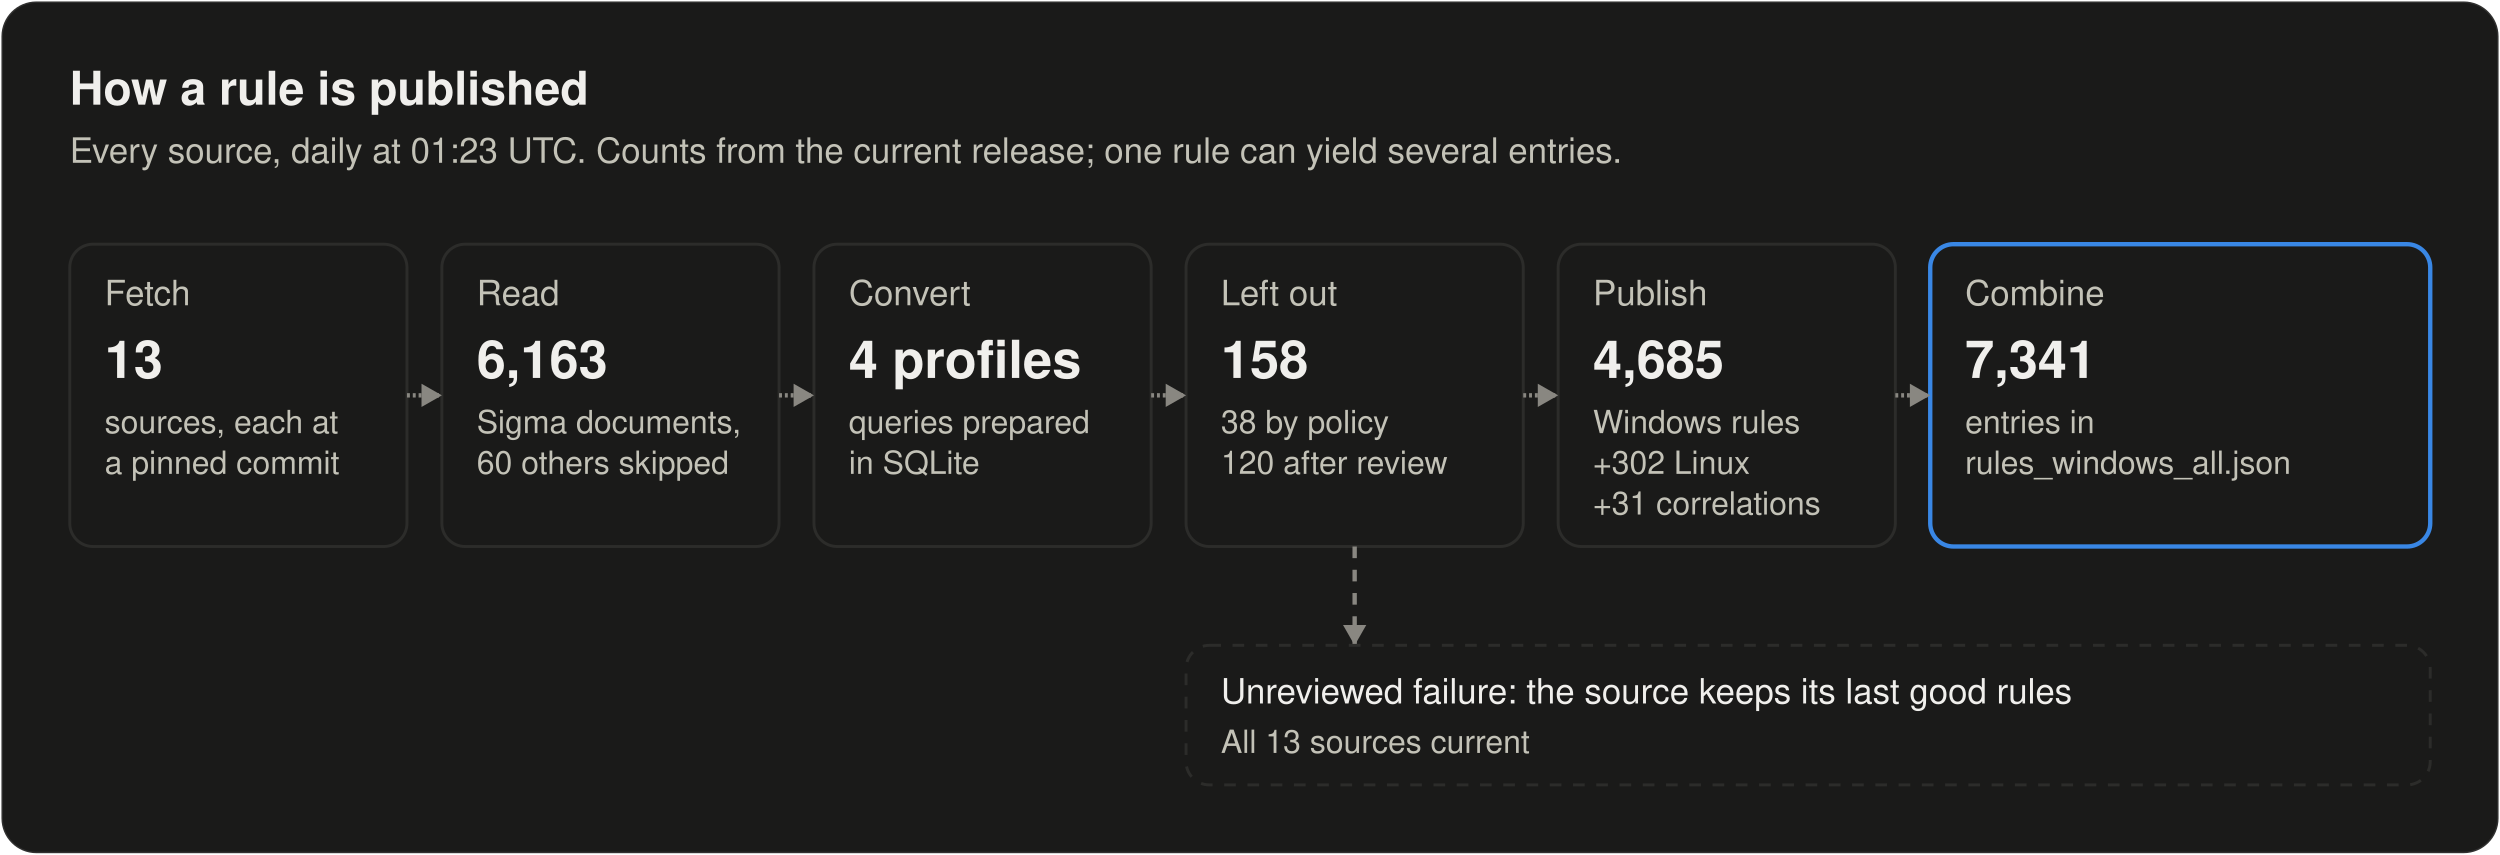
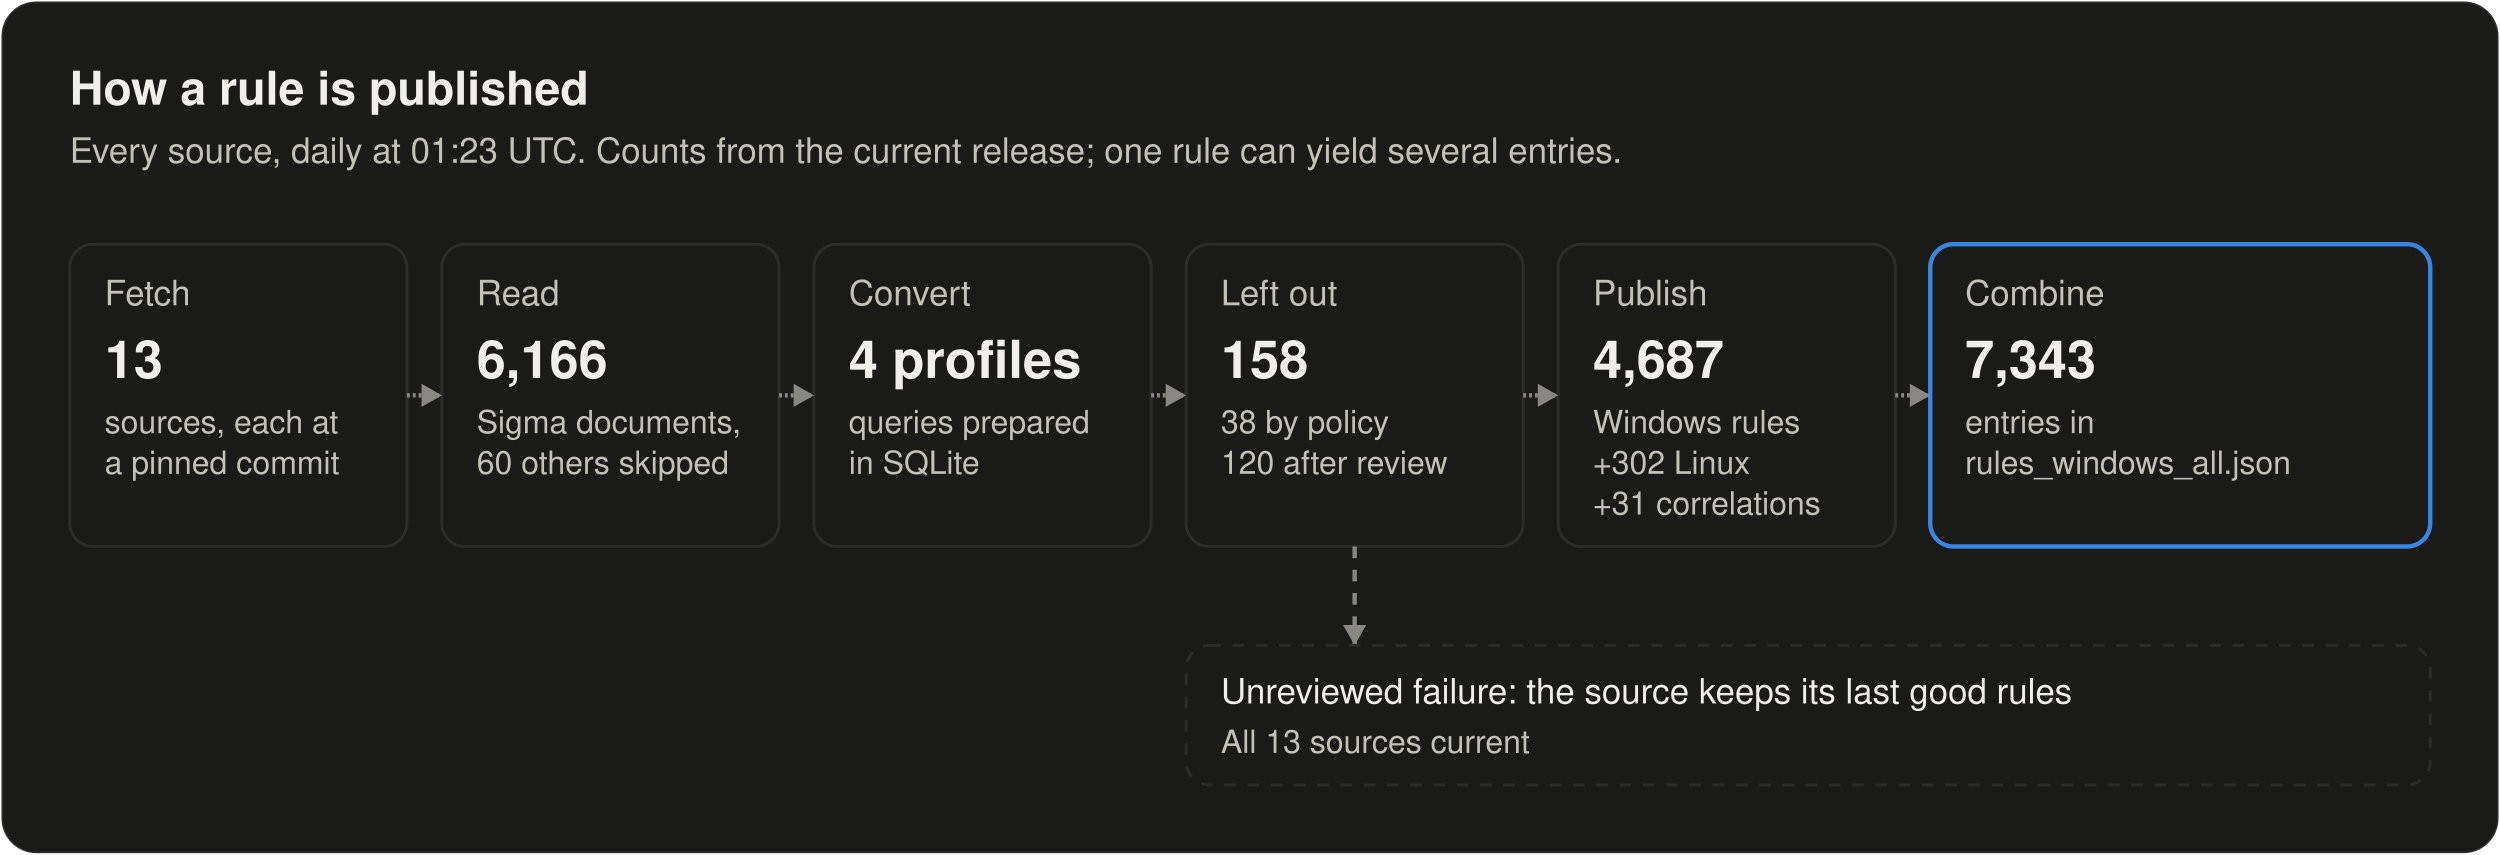
<svg xmlns="http://www.w3.org/2000/svg" width="860" height="294" viewBox="0 0 860 294" role="img" aria-labelledby="title desc">
  <style>
text { font-family: system-ui, -apple-system, "Segoe UI", Helvetica, Arial, sans-serif; fill: #f0efec; }
.secondary { fill: #c3c2b7; }
.muted { fill: #898781; }
.rise { animation: rise .7s cubic-bezier(.2,.7,.2,1) backwards; }
.grow { transform-box: fill-box; transform-origin: left center; animation: grow .9s cubic-bezier(.2,.7,.2,1) backwards; }
.fade { animation: fade .5s ease-out backwards; }
.pulse { transform-box: fill-box; transform-origin: center; animation: pulse 2.4s ease-out infinite; }
.draw { stroke-dasharray: 1; animation: draw .6s cubic-bezier(.2,.7,.2,1) backwards; }
@keyframes rise { from { opacity: 0; transform: translateY(8px); } }
@keyframes draw { from { stroke-dashoffset: 1; } }
@keyframes grow { from { transform: scaleX(0); } }
@keyframes fade { from { opacity: 0; } }
@keyframes pulse { from { opacity: .5; transform: scale(1); } to { opacity: 0; transform: scale(2.8); } }
@media (prefers-reduced-motion: reduce) { * { animation: none !important; } }
</style>
  <style>@keyframes flow { 0% { opacity: 0; } 5.0% { opacity: 1; } 10.0%, 100% { opacity: 0; } } .flow { opacity: 0; animation: flow 7000ms ease-in-out infinite; } @keyframes held { 0% { opacity: 0; } 5.0% { opacity: 1; } 10.0%, 100% { opacity: 0; } } .held { opacity: 0; animation: held 7000ms ease-in-out infinite; }</style>
  <rect x="0.5" y="0.5" width="859" height="293" rx="12" fill="#1a1a19" stroke="rgba(255,255,255,0.10)" />
  <text x="24" y="36" font-size="16" font-weight="600">How a rule is published</text>
  <text x="24" y="56" font-size="12" class="secondary">Every source, daily at 01:23 UTC. Counts from the current release; one rule can yield several entries.</text>
  <g class="rise" style="animation-delay:100ms">
    <rect x="24" y="84" width="116" height="104" rx="8" fill="#1a1a19" stroke="#2c2c2a" />
    <text x="36" y="105" font-size="12" class="secondary">Fetch</text>
    <text x="36" y="130" font-size="18" font-weight="600">13</text>
    <text x="36" y="149" font-size="11" class="secondary">sources, each at</text>
    <text x="36" y="163" font-size="11" class="secondary">a pinned commit</text>
  </g>
  <g class="rise" style="animation-delay:260ms">
    <rect x="152" y="84" width="116" height="104" rx="8" fill="#1a1a19" stroke="#2c2c2a" />
    <text x="164" y="105" font-size="12" class="secondary">Read</text>
-     <text x="164" y="130" font-size="18" font-weight="600">6,163</text>
+     <text x="164" y="130" font-size="18" font-weight="600">6,166</text>
    <text x="164" y="149" font-size="11" class="secondary">Sigma documents,</text>
    <text x="164" y="163" font-size="11" class="secondary">60 others skipped</text>
  </g>
  <path class="draw" style="animation-delay:340ms" pathLength="1" d="M140.0 136.0L152.0 136.0" stroke="#898781" stroke-width="1.5" fill="none" />
  <path class="fade" style="animation-delay:740ms" d="M152.0 136.0L145.0 132.0L145.0 140.0Z" fill="#898781" />
  <g class="rise" style="animation-delay:420ms">
    <rect x="280" y="84" width="116" height="104" rx="8" fill="#1a1a19" stroke="#2c2c2a" />
    <text x="292" y="105" font-size="12" class="secondary">Convert</text>
    <text x="292" y="130" font-size="18" font-weight="600">4 profiles</text>
    <text x="292" y="149" font-size="11" class="secondary">queries prepared</text>
    <text x="292" y="163" font-size="11" class="secondary">in SQLite</text>
  </g>
  <path class="draw" style="animation-delay:500ms" pathLength="1" d="M268.0 136.0L280.0 136.0" stroke="#898781" stroke-width="1.5" fill="none" />
  <path class="fade" style="animation-delay:900ms" d="M280.0 136.0L273.0 132.0L273.0 140.0Z" fill="#898781" />
  <g class="rise" style="animation-delay:580ms">
    <rect x="408" y="84" width="116" height="104" rx="8" fill="#1a1a19" stroke="#2c2c2a" />
    <text x="420" y="105" font-size="12" class="secondary">Left out</text>
    <text x="420" y="130" font-size="18" font-weight="600">158</text>
    <text x="420" y="149" font-size="11" class="secondary">38 by policy</text>
    <text x="420" y="163" font-size="11" class="secondary">120 after review</text>
  </g>
  <path class="draw" style="animation-delay:660ms" pathLength="1" d="M396.0 136.0L408.0 136.0" stroke="#898781" stroke-width="1.5" fill="none" />
  <path class="fade" style="animation-delay:1060ms" d="M408.0 136.0L401.0 132.0L401.0 140.0Z" fill="#898781" />
  <g class="rise" style="animation-delay:740ms">
    <rect x="536" y="84" width="116" height="104" rx="8" fill="#1a1a19" stroke="#2c2c2a" />
    <text x="548" y="105" font-size="12" class="secondary">Publish</text>
-     <text x="548" y="130" font-size="18" font-weight="600">4,685</text>
+     <text x="548" y="130" font-size="18" font-weight="600">4,687</text>
    <text x="548" y="149" font-size="11" class="secondary">Windows rules</text>
    <text x="548" y="163" font-size="11" class="secondary">+302 Linux</text>
    <text x="548" y="177" font-size="11" class="secondary">+31 correlations</text>
  </g>
  <path class="draw" style="animation-delay:820ms" pathLength="1" d="M524.0 136.0L536.0 136.0" stroke="#898781" stroke-width="1.5" fill="none" />
  <path class="fade" style="animation-delay:1220ms" d="M536.0 136.0L529.0 132.0L529.0 140.0Z" fill="#898781" />
  <g class="rise" style="animation-delay:900ms">
    <rect x="664" y="84" width="172" height="104" rx="8" fill="#1a1a19" stroke="#3987e5" stroke-width="1.5" />
    <text x="676" y="105" font-size="12" class="secondary">Combine</text>
-     <text x="676" y="130" font-size="18" font-weight="600">7,341</text>
+     <text x="676" y="130" font-size="18" font-weight="600">7,343</text>
    <text x="676" y="149" font-size="11" class="secondary">entries in</text>
    <text x="676" y="163" font-size="11" class="secondary">rules_windows_all.json</text>
  </g>
  <path class="draw" style="animation-delay:980ms" pathLength="1" d="M652.0 136.0L664.0 136.0" stroke="#898781" stroke-width="1.5" fill="none" />
  <path class="fade" style="animation-delay:1380ms" d="M664.0 136.0L657.0 132.0L657.0 140.0Z" fill="#898781" />
  <path class="fade" style="animation-delay:1200ms" d="M466.0 188.0L466.0 222.0" stroke="#898781" stroke-width="1.5" fill="none" stroke-dasharray="4 4" />
  <path class="fade" style="animation-delay:1600ms" d="M466.0 222.0L462.0 215.0L470.0 215.0Z" fill="#898781" />
  <g class="rise" style="animation-delay:1300ms">
    <rect x="408" y="222" width="428" height="48" rx="8" fill="#1a1a19" stroke="#2c2c2a" stroke-dasharray="4 4" />
    <text x="420" y="242" font-size="12">Unreviewed failure: the source keeps its last good rules</text>
    <text x="420" y="259" font-size="11" class="secondary">All 13 sources current</text>
  </g>
  <rect class="flow" style="animation-delay:2400ms" x="24" y="84" width="116" height="104" rx="8" fill="none" stroke="#3987e5" stroke-width="2" />
  <rect class="flow" style="animation-delay:2750ms" x="152" y="84" width="116" height="104" rx="8" fill="none" stroke="#3987e5" stroke-width="2" />
  <rect class="flow" style="animation-delay:3100ms" x="280" y="84" width="116" height="104" rx="8" fill="none" stroke="#3987e5" stroke-width="2" />
  <rect class="flow" style="animation-delay:3450ms" x="408" y="84" width="116" height="104" rx="8" fill="none" stroke="#3987e5" stroke-width="2" />
  <rect class="flow" style="animation-delay:3800ms" x="536" y="84" width="116" height="104" rx="8" fill="none" stroke="#3987e5" stroke-width="2" />
  <rect class="flow" style="animation-delay:4150ms" x="664" y="84" width="172" height="104" rx="8" fill="none" stroke="#3987e5" stroke-width="2" />
  <rect class="held" style="animation-delay:3800ms" x="408" y="222" width="428" height="48" rx="8" fill="none" stroke="#fab219" stroke-width="2" />
</svg>
